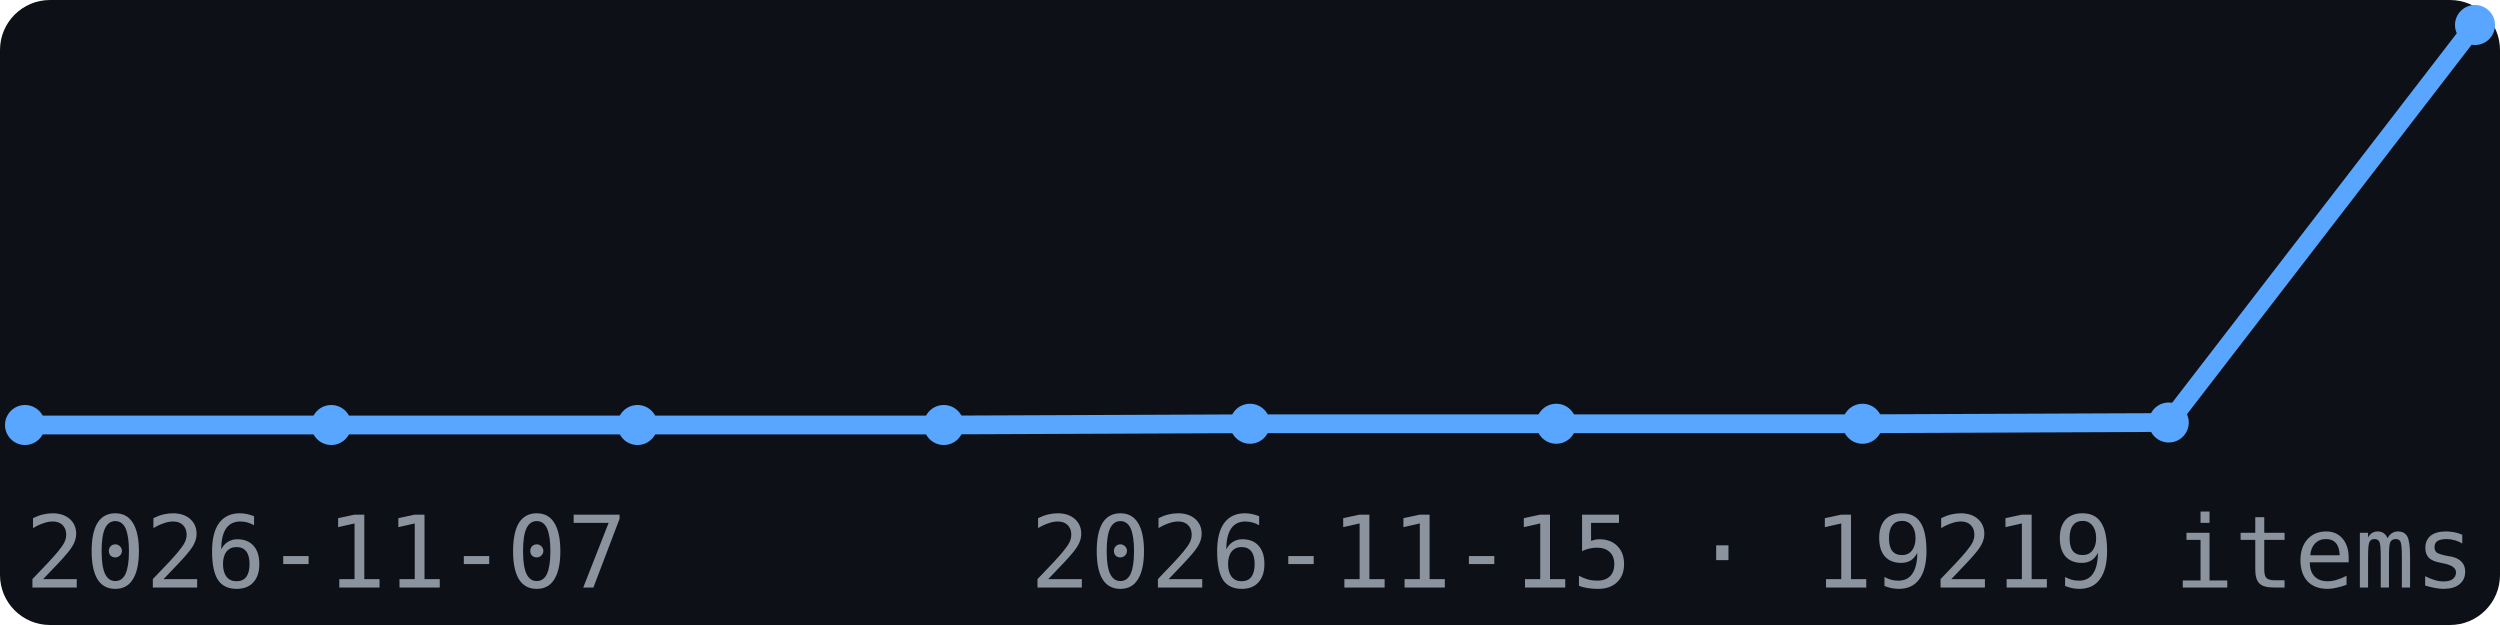
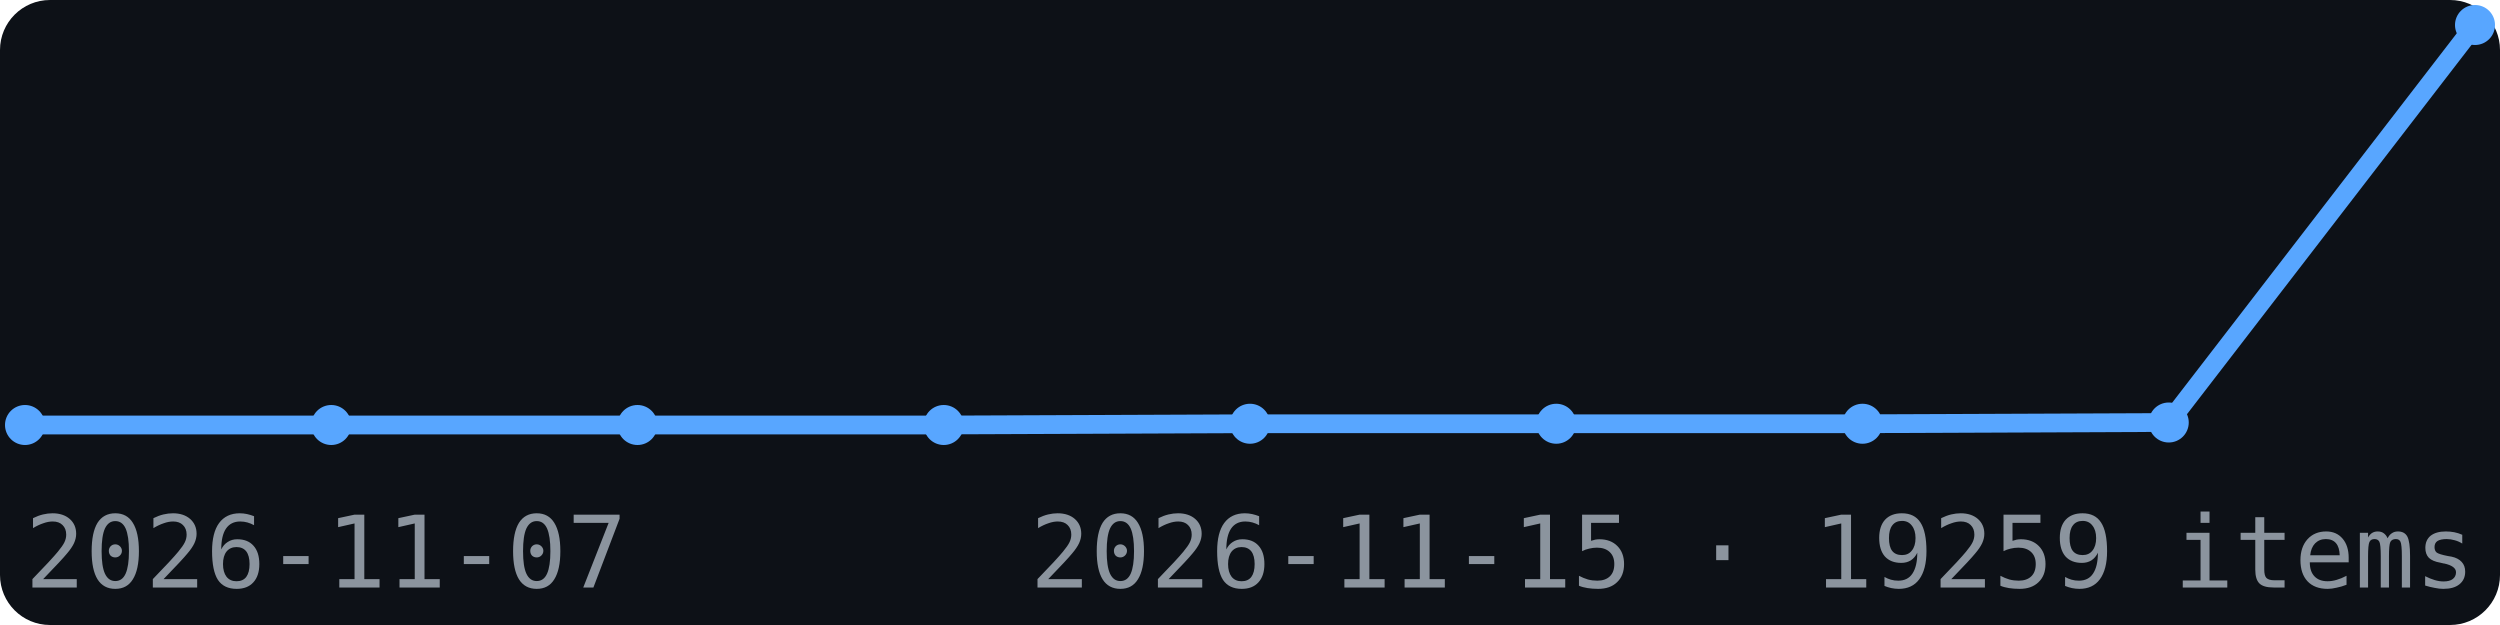
<svg xmlns="http://www.w3.org/2000/svg" width="200" height="50" viewBox="0 0 200 50" font-family="monospace">
  <rect width="200" height="50" fill="#0d1117" rx="4" />
  <polyline points="2.0,34.0 26.5,34.0 51.0,34.0 75.5,34.0 100.0,33.9 124.5,33.9 149.0,33.9 173.5,33.8 198.0,2.0" fill="none" stroke="#58a6ff" stroke-width="1.5" />
  <circle cx="2.0" cy="34.0" r="1.6" fill="#58a6ff" />
  <circle cx="26.5" cy="34.0" r="1.6" fill="#58a6ff" />
  <circle cx="51.0" cy="34.0" r="1.6" fill="#58a6ff" />
  <circle cx="75.5" cy="34.0" r="1.6" fill="#58a6ff" />
  <circle cx="100.0" cy="33.9" r="1.6" fill="#58a6ff" />
  <circle cx="124.5" cy="33.9" r="1.6" fill="#58a6ff" />
  <circle cx="149.0" cy="33.9" r="1.6" fill="#58a6ff" />
  <circle cx="173.5" cy="33.8" r="1.6" fill="#58a6ff" />
  <circle cx="198.0" cy="2.0" r="1.6" fill="#58a6ff" />
  <text x="2" y="47" font-size="8" fill="#8b949e">2026-11-07</text>
-   <text x="198" y="47" font-size="8" fill="#8b949e" text-anchor="end">2026-11-15 · 19219 items</text>
+   <text x="198" y="47" font-size="8" fill="#8b949e" text-anchor="end">2026-11-15 · 19259 items</text>
</svg>
